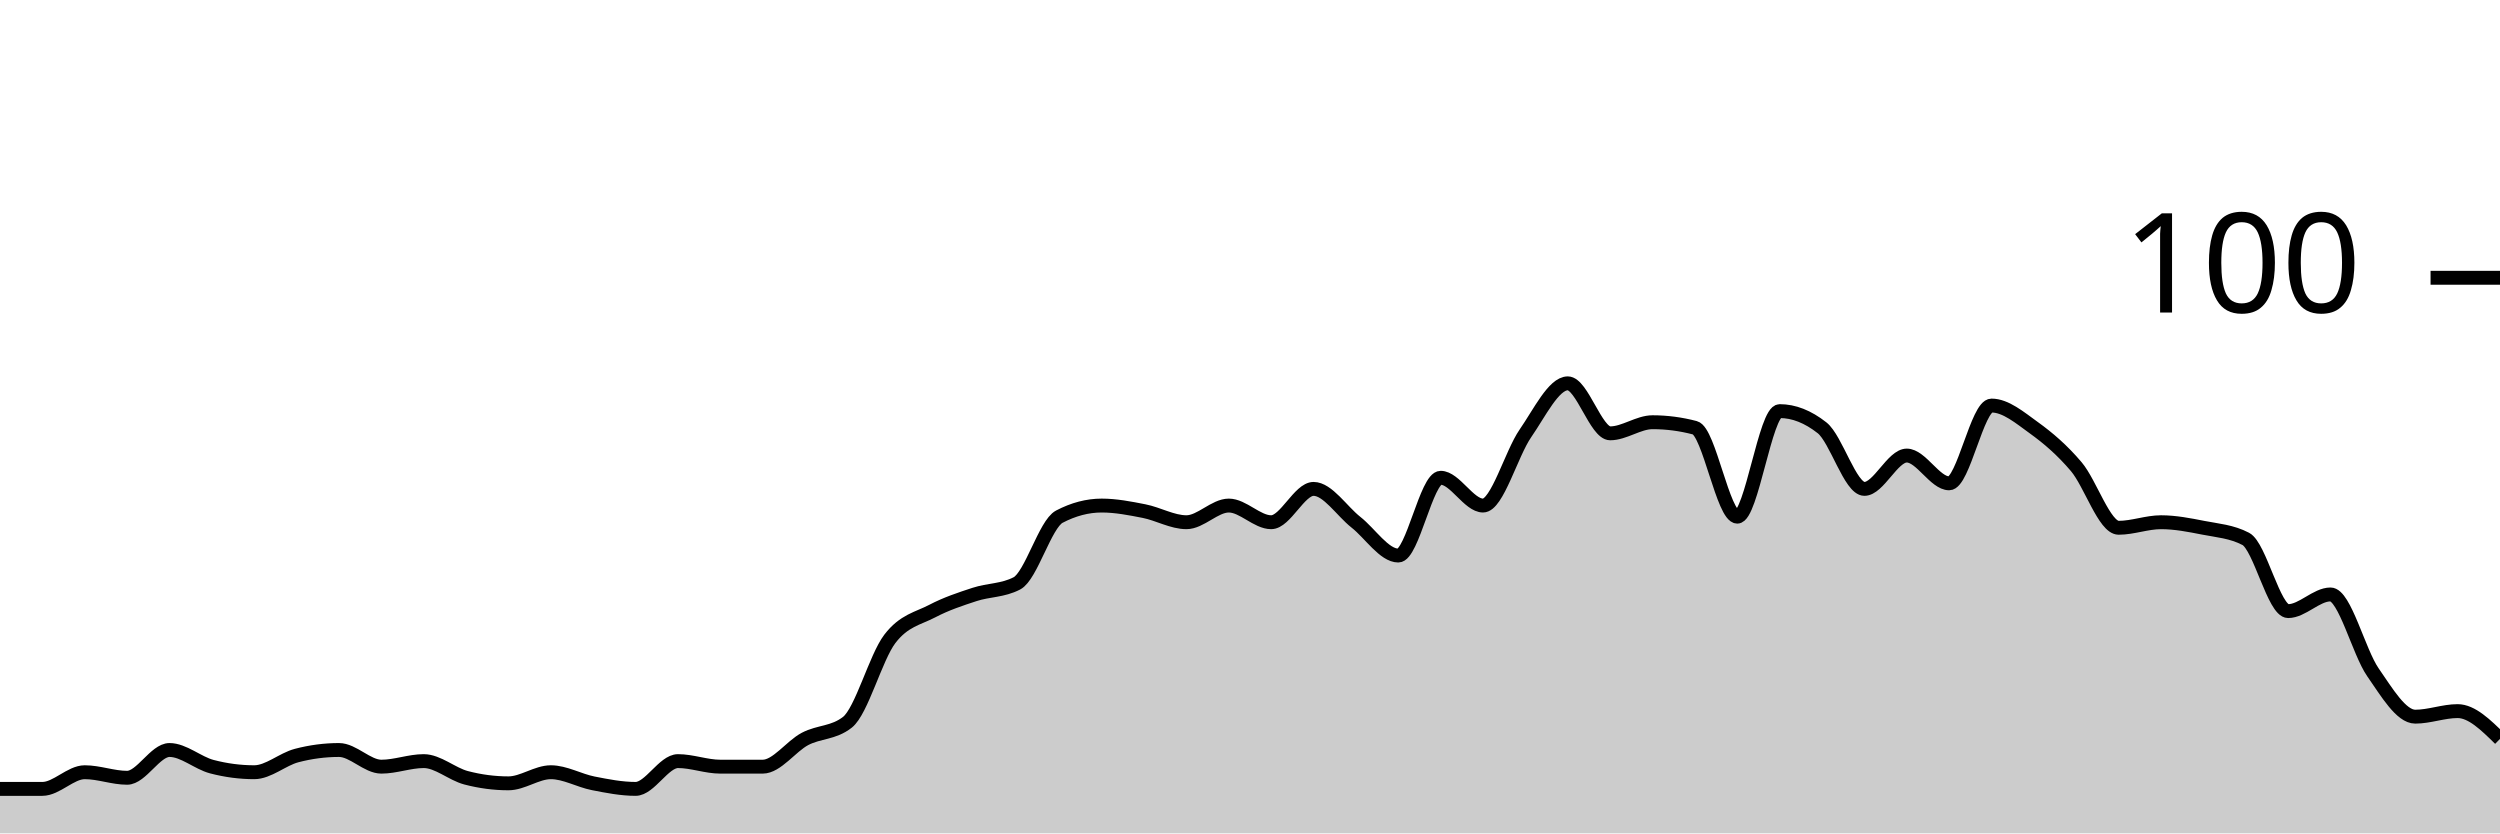
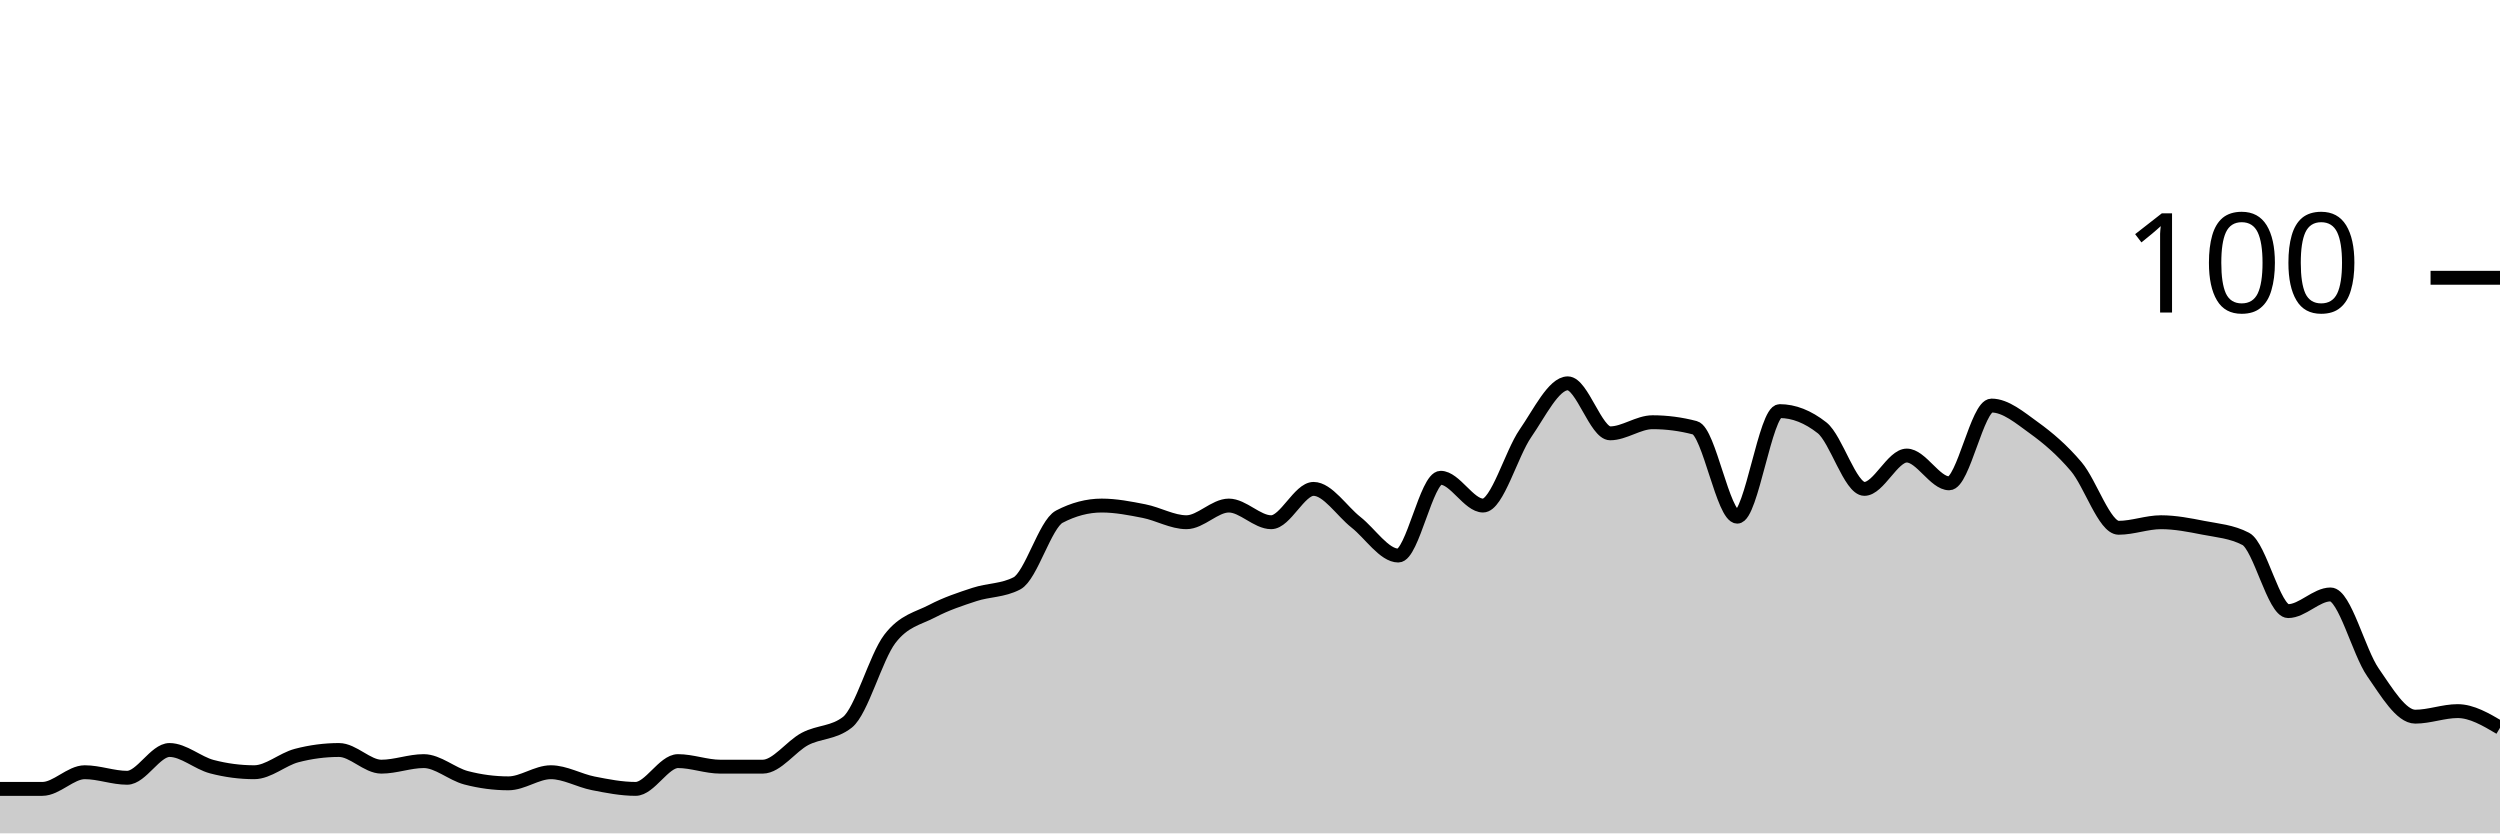
<svg xmlns="http://www.w3.org/2000/svg" viewBox="0 0 180 60">
  <g transform="translate(0,20)">
-     <path class="area" fill="rgba(0, 0, 0, 0.2)" d="M0,36.8C1.017,36.8,2.034,36.8,3.051,36.8C4.068,36.8,5.085,35.6,6.102,35.6C7.119,35.6,8.136,36,9.153,36C10.169,36,11.186,34,12.203,34C13.22,34,14.237,34.933,15.254,35.2C16.271,35.467,17.288,35.6,18.305,35.6C19.322,35.6,20.339,34.667,21.356,34.4C22.373,34.133,23.39,34,24.407,34C25.424,34,26.441,35.2,27.458,35.2C28.475,35.2,29.492,34.8,30.508,34.8C31.525,34.8,32.542,35.733,33.559,36C34.576,36.267,35.593,36.4,36.61,36.4C37.627,36.4,38.644,35.6,39.661,35.6C40.678,35.6,41.695,36.2,42.712,36.4C43.729,36.6,44.746,36.8,45.763,36.8C46.78,36.8,47.797,34.8,48.814,34.8C49.831,34.8,50.847,35.2,51.864,35.2C52.881,35.2,53.898,35.2,54.915,35.2C55.932,35.2,56.949,33.733,57.966,33.2C58.983,32.667,60,32.8,61.017,32C62.034,31.2,63.051,27.333,64.068,26C65.085,24.667,66.102,24.533,67.119,24C68.136,23.467,69.153,23.133,70.169,22.8C71.186,22.467,72.203,22.533,73.22,22C74.237,21.467,75.254,17.733,76.271,17.2C77.288,16.667,78.305,16.4,79.322,16.4C80.339,16.4,81.356,16.6,82.373,16.8C83.39,17,84.407,17.6,85.424,17.6C86.441,17.6,87.458,16.4,88.475,16.4C89.492,16.4,90.508,17.6,91.525,17.6C92.542,17.6,93.559,15.2,94.576,15.2C95.593,15.2,96.61,16.8,97.627,17.6C98.644,18.4,99.661,20,100.678,20C101.695,20,102.712,14.4,103.729,14.4C104.746,14.4,105.763,16.4,106.78,16.4C107.797,16.4,108.814,12.667,109.831,11.2C110.847,9.733,111.864,7.6,112.881,7.6C113.898,7.6,114.915,11.2,115.932,11.2C116.949,11.2,117.966,10.4,118.983,10.4C120,10.4,121.017,10.533,122.034,10.8C123.051,11.067,124.068,17.2,125.085,17.2C126.102,17.2,127.119,9.6,128.136,9.6C129.153,9.6,130.169,10,131.186,10.8C132.203,11.6,133.22,15.2,134.237,15.2C135.254,15.2,136.271,12.8,137.288,12.8C138.305,12.8,139.322,14.8,140.339,14.8C141.356,14.8,142.373,9.2,143.39,9.2C144.407,9.2,145.424,10.067,146.441,10.8C147.458,11.533,148.475,12.4,149.492,13.6C150.508,14.8,151.525,18,152.542,18C153.559,18,154.576,17.6,155.593,17.6C156.61,17.6,157.627,17.8,158.644,18C159.661,18.2,160.678,18.267,161.695,18.8C162.712,19.333,163.729,24,164.746,24C165.763,24,166.78,22.8,167.797,22.8C168.814,22.8,169.831,26.933,170.847,28.4C171.864,29.867,172.881,31.6,173.898,31.6C174.915,31.6,175.932,31.2,176.949,31.2C177.966,31.2,178.983,32.2,180,33.2L180,40C178.983,40,177.966,40,176.949,40C175.932,40,174.915,40,173.898,40C172.881,40,171.864,40,170.847,40C169.831,40,168.814,40,167.797,40C166.78,40,165.763,40,164.746,40C163.729,40,162.712,40,161.695,40C160.678,40,159.661,40,158.644,40C157.627,40,156.61,40,155.593,40C154.576,40,153.559,40,152.542,40C151.525,40,150.508,40,149.492,40C148.475,40,147.458,40,146.441,40C145.424,40,144.407,40,143.39,40C142.373,40,141.356,40,140.339,40C139.322,40,138.305,40,137.288,40C136.271,40,135.254,40,134.237,40C133.22,40,132.203,40,131.186,40C130.169,40,129.153,40,128.136,40C127.119,40,126.102,40,125.085,40C124.068,40,123.051,40,122.034,40C121.017,40,120,40,118.983,40C117.966,40,116.949,40,115.932,40C114.915,40,113.898,40,112.881,40C111.864,40,110.847,40,109.831,40C108.814,40,107.797,40,106.78,40C105.763,40,104.746,40,103.729,40C102.712,40,101.695,40,100.678,40C99.661,40,98.644,40,97.627,40C96.61,40,95.593,40,94.576,40C93.559,40,92.542,40,91.525,40C90.508,40,89.492,40,88.475,40C87.458,40,86.441,40,85.424,40C84.407,40,83.39,40,82.373,40C81.356,40,80.339,40,79.322,40C78.305,40,77.288,40,76.271,40C75.254,40,74.237,40,73.22,40C72.203,40,71.186,40,70.169,40C69.153,40,68.136,40,67.119,40C66.102,40,65.085,40,64.068,40C63.051,40,62.034,40,61.017,40C60,40,58.983,40,57.966,40C56.949,40,55.932,40,54.915,40C53.898,40,52.881,40,51.864,40C50.847,40,49.831,40,48.814,40C47.797,40,46.78,40,45.763,40C44.746,40,43.729,40,42.712,40C41.695,40,40.678,40,39.661,40C38.644,40,37.627,40,36.61,40C35.593,40,34.576,40,33.559,40C32.542,40,31.525,40,30.508,40C29.492,40,28.475,40,27.458,40C26.441,40,25.424,40,24.407,40C23.39,40,22.373,40,21.356,40C20.339,40,19.322,40,18.305,40C17.288,40,16.271,40,15.254,40C14.237,40,13.22,40,12.203,40C11.186,40,10.169,40,9.153,40C8.136,40,7.119,40,6.102,40C5.085,40,4.068,40,3.051,40C2.034,40,1.017,40,0,40Z" />
-     <path class="line" stroke="black" fill="none" d="M0,36.8C1.017,36.8,2.034,36.8,3.051,36.8C4.068,36.8,5.085,35.6,6.102,35.6C7.119,35.6,8.136,36,9.153,36C10.169,36,11.186,34,12.203,34C13.22,34,14.237,34.933,15.254,35.2C16.271,35.467,17.288,35.6,18.305,35.6C19.322,35.6,20.339,34.667,21.356,34.4C22.373,34.133,23.39,34,24.407,34C25.424,34,26.441,35.2,27.458,35.2C28.475,35.2,29.492,34.8,30.508,34.8C31.525,34.8,32.542,35.733,33.559,36C34.576,36.267,35.593,36.4,36.61,36.4C37.627,36.4,38.644,35.6,39.661,35.6C40.678,35.6,41.695,36.2,42.712,36.4C43.729,36.6,44.746,36.8,45.763,36.8C46.78,36.8,47.797,34.8,48.814,34.8C49.831,34.8,50.847,35.2,51.864,35.2C52.881,35.2,53.898,35.2,54.915,35.2C55.932,35.2,56.949,33.733,57.966,33.2C58.983,32.667,60,32.8,61.017,32C62.034,31.2,63.051,27.333,64.068,26C65.085,24.667,66.102,24.533,67.119,24C68.136,23.467,69.153,23.133,70.169,22.8C71.186,22.467,72.203,22.533,73.22,22C74.237,21.467,75.254,17.733,76.271,17.2C77.288,16.667,78.305,16.4,79.322,16.4C80.339,16.4,81.356,16.6,82.373,16.8C83.39,17,84.407,17.6,85.424,17.6C86.441,17.6,87.458,16.4,88.475,16.4C89.492,16.4,90.508,17.6,91.525,17.6C92.542,17.6,93.559,15.2,94.576,15.2C95.593,15.2,96.61,16.8,97.627,17.6C98.644,18.4,99.661,20,100.678,20C101.695,20,102.712,14.4,103.729,14.4C104.746,14.4,105.763,16.4,106.78,16.4C107.797,16.4,108.814,12.667,109.831,11.2C110.847,9.733,111.864,7.6,112.881,7.6C113.898,7.6,114.915,11.2,115.932,11.2C116.949,11.2,117.966,10.4,118.983,10.4C120,10.4,121.017,10.533,122.034,10.8C123.051,11.067,124.068,17.2,125.085,17.2C126.102,17.2,127.119,9.6,128.136,9.6C129.153,9.6,130.169,10,131.186,10.8C132.203,11.6,133.22,15.2,134.237,15.2C135.254,15.2,136.271,12.8,137.288,12.8C138.305,12.8,139.322,14.8,140.339,14.8C141.356,14.8,142.373,9.2,143.39,9.2C144.407,9.2,145.424,10.067,146.441,10.8C147.458,11.533,148.475,12.4,149.492,13.6C150.508,14.8,151.525,18,152.542,18C153.559,18,154.576,17.6,155.593,17.6C156.61,17.6,157.627,17.8,158.644,18C159.661,18.2,160.678,18.267,161.695,18.8C162.712,19.333,163.729,24,164.746,24C165.763,24,166.78,22.8,167.797,22.8C168.814,22.8,169.831,26.933,170.847,28.4C171.864,29.867,172.881,31.6,173.898,31.6C174.915,31.6,175.932,31.2,176.949,31.2C177.966,31.2,178.983,32.2,180,33.2" />
+     <path class="area" fill="rgba(0, 0, 0, 0.2)" d="M0,36.8C1.017,36.8,2.034,36.8,3.051,36.8C4.068,36.8,5.085,35.6,6.102,35.6C7.119,35.6,8.136,36,9.153,36C10.169,36,11.186,34,12.203,34C13.22,34,14.237,34.933,15.254,35.2C16.271,35.467,17.288,35.6,18.305,35.6C19.322,35.6,20.339,34.667,21.356,34.4C22.373,34.133,23.39,34,24.407,34C25.424,34,26.441,35.2,27.458,35.2C28.475,35.2,29.492,34.8,30.508,34.8C31.525,34.8,32.542,35.733,33.559,36C34.576,36.267,35.593,36.4,36.61,36.4C37.627,36.4,38.644,35.6,39.661,35.6C40.678,35.6,41.695,36.2,42.712,36.4C43.729,36.6,44.746,36.8,45.763,36.8C46.78,36.8,47.797,34.8,48.814,34.8C49.831,34.8,50.847,35.2,51.864,35.2C52.881,35.2,53.898,35.2,54.915,35.2C55.932,35.2,56.949,33.733,57.966,33.2C58.983,32.667,60,32.8,61.017,32C62.034,31.2,63.051,27.333,64.068,26C65.085,24.667,66.102,24.533,67.119,24C68.136,23.467,69.153,23.133,70.169,22.8C71.186,22.467,72.203,22.533,73.22,22C74.237,21.467,75.254,17.733,76.271,17.2C77.288,16.667,78.305,16.4,79.322,16.4C80.339,16.4,81.356,16.6,82.373,16.8C83.39,17,84.407,17.6,85.424,17.6C86.441,17.6,87.458,16.4,88.475,16.4C89.492,16.4,90.508,17.6,91.525,17.6C92.542,17.6,93.559,15.2,94.576,15.2C95.593,15.2,96.61,16.8,97.627,17.6C98.644,18.4,99.661,20,100.678,20C101.695,20,102.712,14.4,103.729,14.4C104.746,14.4,105.763,16.4,106.78,16.4C107.797,16.4,108.814,12.667,109.831,11.2C110.847,9.733,111.864,7.6,112.881,7.6C113.898,7.6,114.915,11.2,115.932,11.2C116.949,11.2,117.966,10.4,118.983,10.4C120,10.4,121.017,10.533,122.034,10.8C123.051,11.067,124.068,17.2,125.085,17.2C126.102,17.2,127.119,9.6,128.136,9.6C129.153,9.6,130.169,10,131.186,10.8C132.203,11.6,133.22,15.2,134.237,15.2C135.254,15.2,136.271,12.8,137.288,12.8C138.305,12.8,139.322,14.8,140.339,14.8C141.356,14.8,142.373,9.2,143.39,9.2C144.407,9.2,145.424,10.067,146.441,10.8C147.458,11.533,148.475,12.4,149.492,13.6C150.508,14.8,151.525,18,152.542,18C153.559,18,154.576,17.6,155.593,17.6C156.61,17.6,157.627,17.8,158.644,18C159.661,18.2,160.678,18.267,161.695,18.8C162.712,19.333,163.729,24,164.746,24C165.763,24,166.78,22.8,167.797,22.8C168.814,22.8,169.831,26.933,170.847,28.4C171.864,29.867,172.881,31.6,173.898,31.6C174.915,31.6,175.932,31.2,176.949,31.2C177.966,31.2,178.983,31.8,180,32.4L180,40C178.983,40,177.966,40,176.949,40C175.932,40,174.915,40,173.898,40C172.881,40,171.864,40,170.847,40C169.831,40,168.814,40,167.797,40C166.78,40,165.763,40,164.746,40C163.729,40,162.712,40,161.695,40C160.678,40,159.661,40,158.644,40C157.627,40,156.61,40,155.593,40C154.576,40,153.559,40,152.542,40C151.525,40,150.508,40,149.492,40C148.475,40,147.458,40,146.441,40C145.424,40,144.407,40,143.39,40C142.373,40,141.356,40,140.339,40C139.322,40,138.305,40,137.288,40C136.271,40,135.254,40,134.237,40C133.22,40,132.203,40,131.186,40C130.169,40,129.153,40,128.136,40C127.119,40,126.102,40,125.085,40C124.068,40,123.051,40,122.034,40C121.017,40,120,40,118.983,40C117.966,40,116.949,40,115.932,40C114.915,40,113.898,40,112.881,40C111.864,40,110.847,40,109.831,40C108.814,40,107.797,40,106.78,40C105.763,40,104.746,40,103.729,40C102.712,40,101.695,40,100.678,40C99.661,40,98.644,40,97.627,40C96.61,40,95.593,40,94.576,40C93.559,40,92.542,40,91.525,40C90.508,40,89.492,40,88.475,40C87.458,40,86.441,40,85.424,40C84.407,40,83.39,40,82.373,40C81.356,40,80.339,40,79.322,40C78.305,40,77.288,40,76.271,40C75.254,40,74.237,40,73.22,40C72.203,40,71.186,40,70.169,40C69.153,40,68.136,40,67.119,40C66.102,40,65.085,40,64.068,40C63.051,40,62.034,40,61.017,40C60,40,58.983,40,57.966,40C56.949,40,55.932,40,54.915,40C53.898,40,52.881,40,51.864,40C50.847,40,49.831,40,48.814,40C47.797,40,46.78,40,45.763,40C44.746,40,43.729,40,42.712,40C41.695,40,40.678,40,39.661,40C38.644,40,37.627,40,36.61,40C35.593,40,34.576,40,33.559,40C32.542,40,31.525,40,30.508,40C29.492,40,28.475,40,27.458,40C26.441,40,25.424,40,24.407,40C23.39,40,22.373,40,21.356,40C20.339,40,19.322,40,18.305,40C17.288,40,16.271,40,15.254,40C14.237,40,13.22,40,12.203,40C11.186,40,10.169,40,9.153,40C8.136,40,7.119,40,6.102,40C5.085,40,4.068,40,3.051,40C2.034,40,1.017,40,0,40Z" />
+     <path class="line" stroke="black" fill="none" d="M0,36.8C1.017,36.8,2.034,36.8,3.051,36.8C4.068,36.8,5.085,35.6,6.102,35.6C7.119,35.6,8.136,36,9.153,36C10.169,36,11.186,34,12.203,34C13.22,34,14.237,34.933,15.254,35.2C16.271,35.467,17.288,35.6,18.305,35.6C19.322,35.6,20.339,34.667,21.356,34.4C22.373,34.133,23.39,34,24.407,34C25.424,34,26.441,35.2,27.458,35.2C28.475,35.2,29.492,34.8,30.508,34.8C31.525,34.8,32.542,35.733,33.559,36C34.576,36.267,35.593,36.4,36.61,36.4C37.627,36.4,38.644,35.6,39.661,35.6C40.678,35.6,41.695,36.2,42.712,36.4C43.729,36.6,44.746,36.8,45.763,36.8C46.78,36.8,47.797,34.8,48.814,34.8C49.831,34.8,50.847,35.2,51.864,35.2C52.881,35.2,53.898,35.2,54.915,35.2C55.932,35.2,56.949,33.733,57.966,33.2C58.983,32.667,60,32.8,61.017,32C62.034,31.2,63.051,27.333,64.068,26C65.085,24.667,66.102,24.533,67.119,24C68.136,23.467,69.153,23.133,70.169,22.8C71.186,22.467,72.203,22.533,73.22,22C74.237,21.467,75.254,17.733,76.271,17.2C77.288,16.667,78.305,16.4,79.322,16.4C80.339,16.4,81.356,16.6,82.373,16.8C83.39,17,84.407,17.6,85.424,17.6C86.441,17.6,87.458,16.4,88.475,16.4C89.492,16.4,90.508,17.6,91.525,17.6C92.542,17.6,93.559,15.2,94.576,15.2C95.593,15.2,96.61,16.8,97.627,17.6C98.644,18.4,99.661,20,100.678,20C101.695,20,102.712,14.4,103.729,14.4C104.746,14.4,105.763,16.4,106.78,16.4C107.797,16.4,108.814,12.667,109.831,11.2C110.847,9.733,111.864,7.6,112.881,7.6C113.898,7.6,114.915,11.2,115.932,11.2C116.949,11.2,117.966,10.4,118.983,10.4C120,10.4,121.017,10.533,122.034,10.8C123.051,11.067,124.068,17.2,125.085,17.2C126.102,17.2,127.119,9.6,128.136,9.6C129.153,9.6,130.169,10,131.186,10.8C132.203,11.6,133.22,15.2,134.237,15.2C135.254,15.2,136.271,12.8,137.288,12.8C138.305,12.8,139.322,14.8,140.339,14.8C141.356,14.8,142.373,9.2,143.39,9.2C144.407,9.2,145.424,10.067,146.441,10.8C147.458,11.533,148.475,12.4,149.492,13.6C150.508,14.8,151.525,18,152.542,18C153.559,18,154.576,17.6,155.593,17.6C156.61,17.6,157.627,17.8,158.644,18C159.661,18.2,160.678,18.267,161.695,18.8C162.712,19.333,163.729,24,164.746,24C165.763,24,166.78,22.8,167.797,22.8C168.814,22.8,169.831,26.933,170.847,28.4C171.864,29.867,172.881,31.6,173.898,31.6C174.915,31.6,175.932,31.2,176.949,31.2C177.966,31.2,178.983,31.8,180,32.4" />
    <path class="axis-ceiling" stroke-width="1" stroke="black" fill="none" d="M175,0L180,0" />
    <text class="axis-ceiling-label" font-family="sans-serif" text-anchor="end" font-size="10px" x="170" y="2.5">100</text>
  </g>
</svg>
